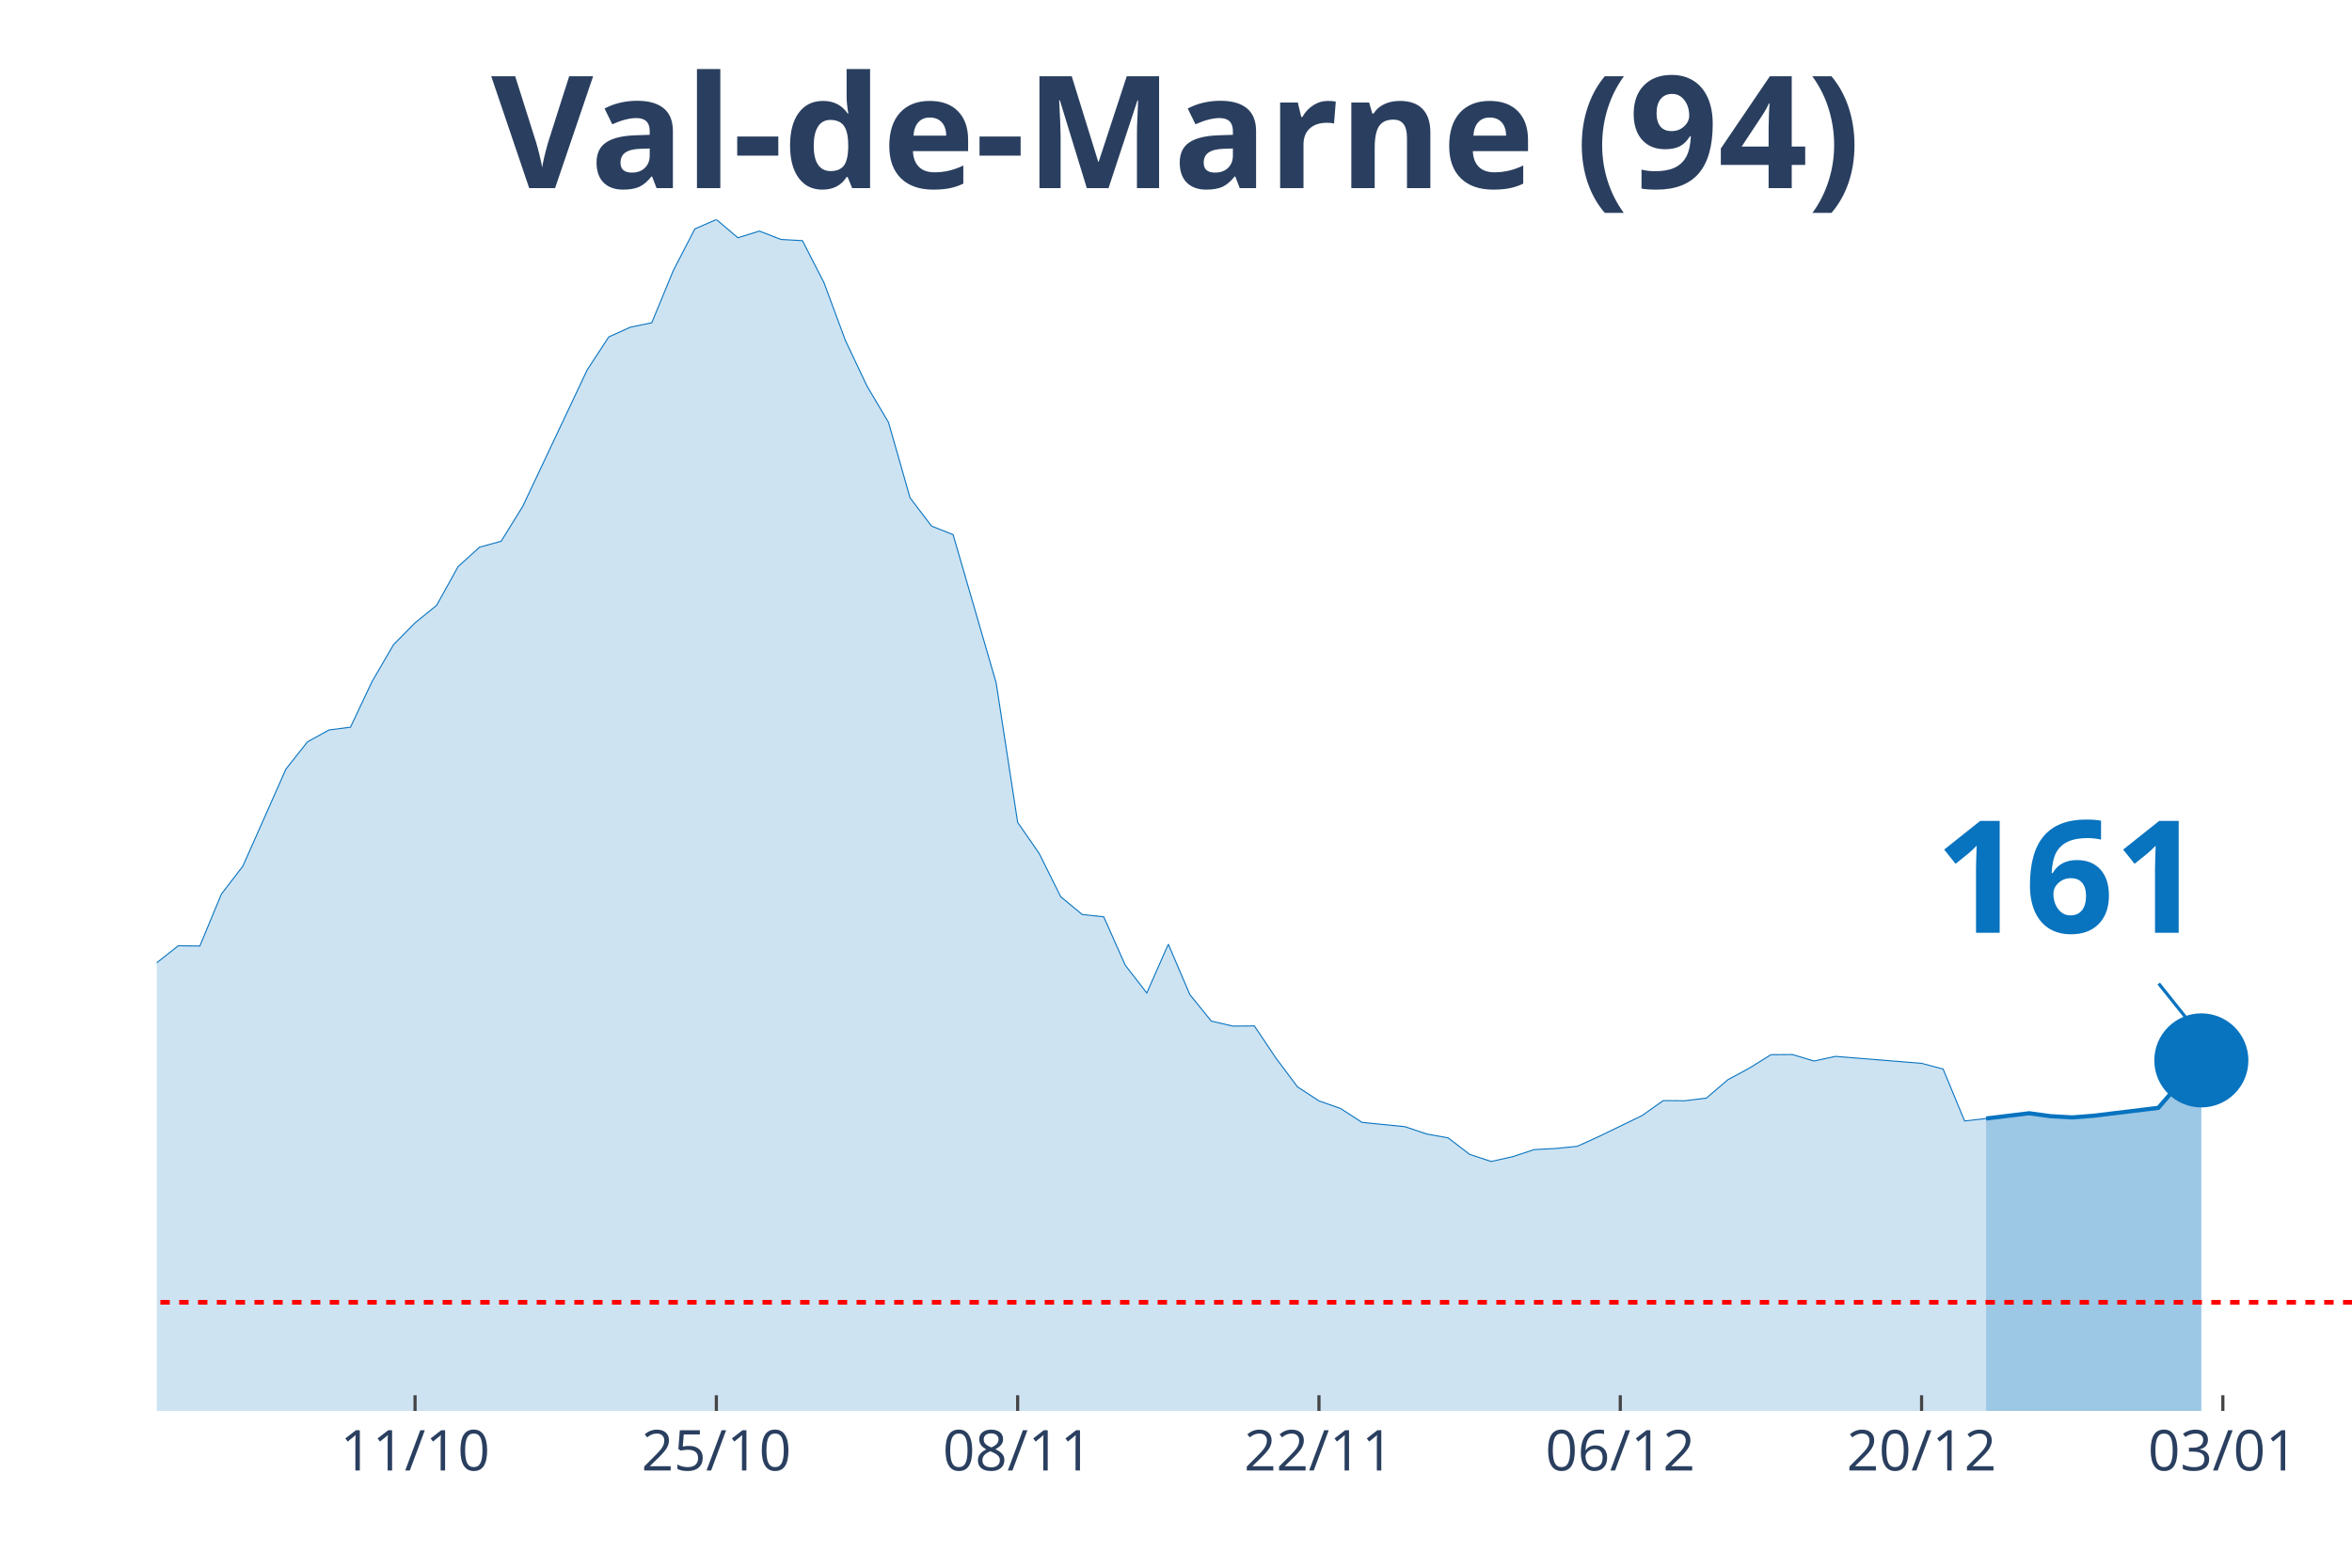
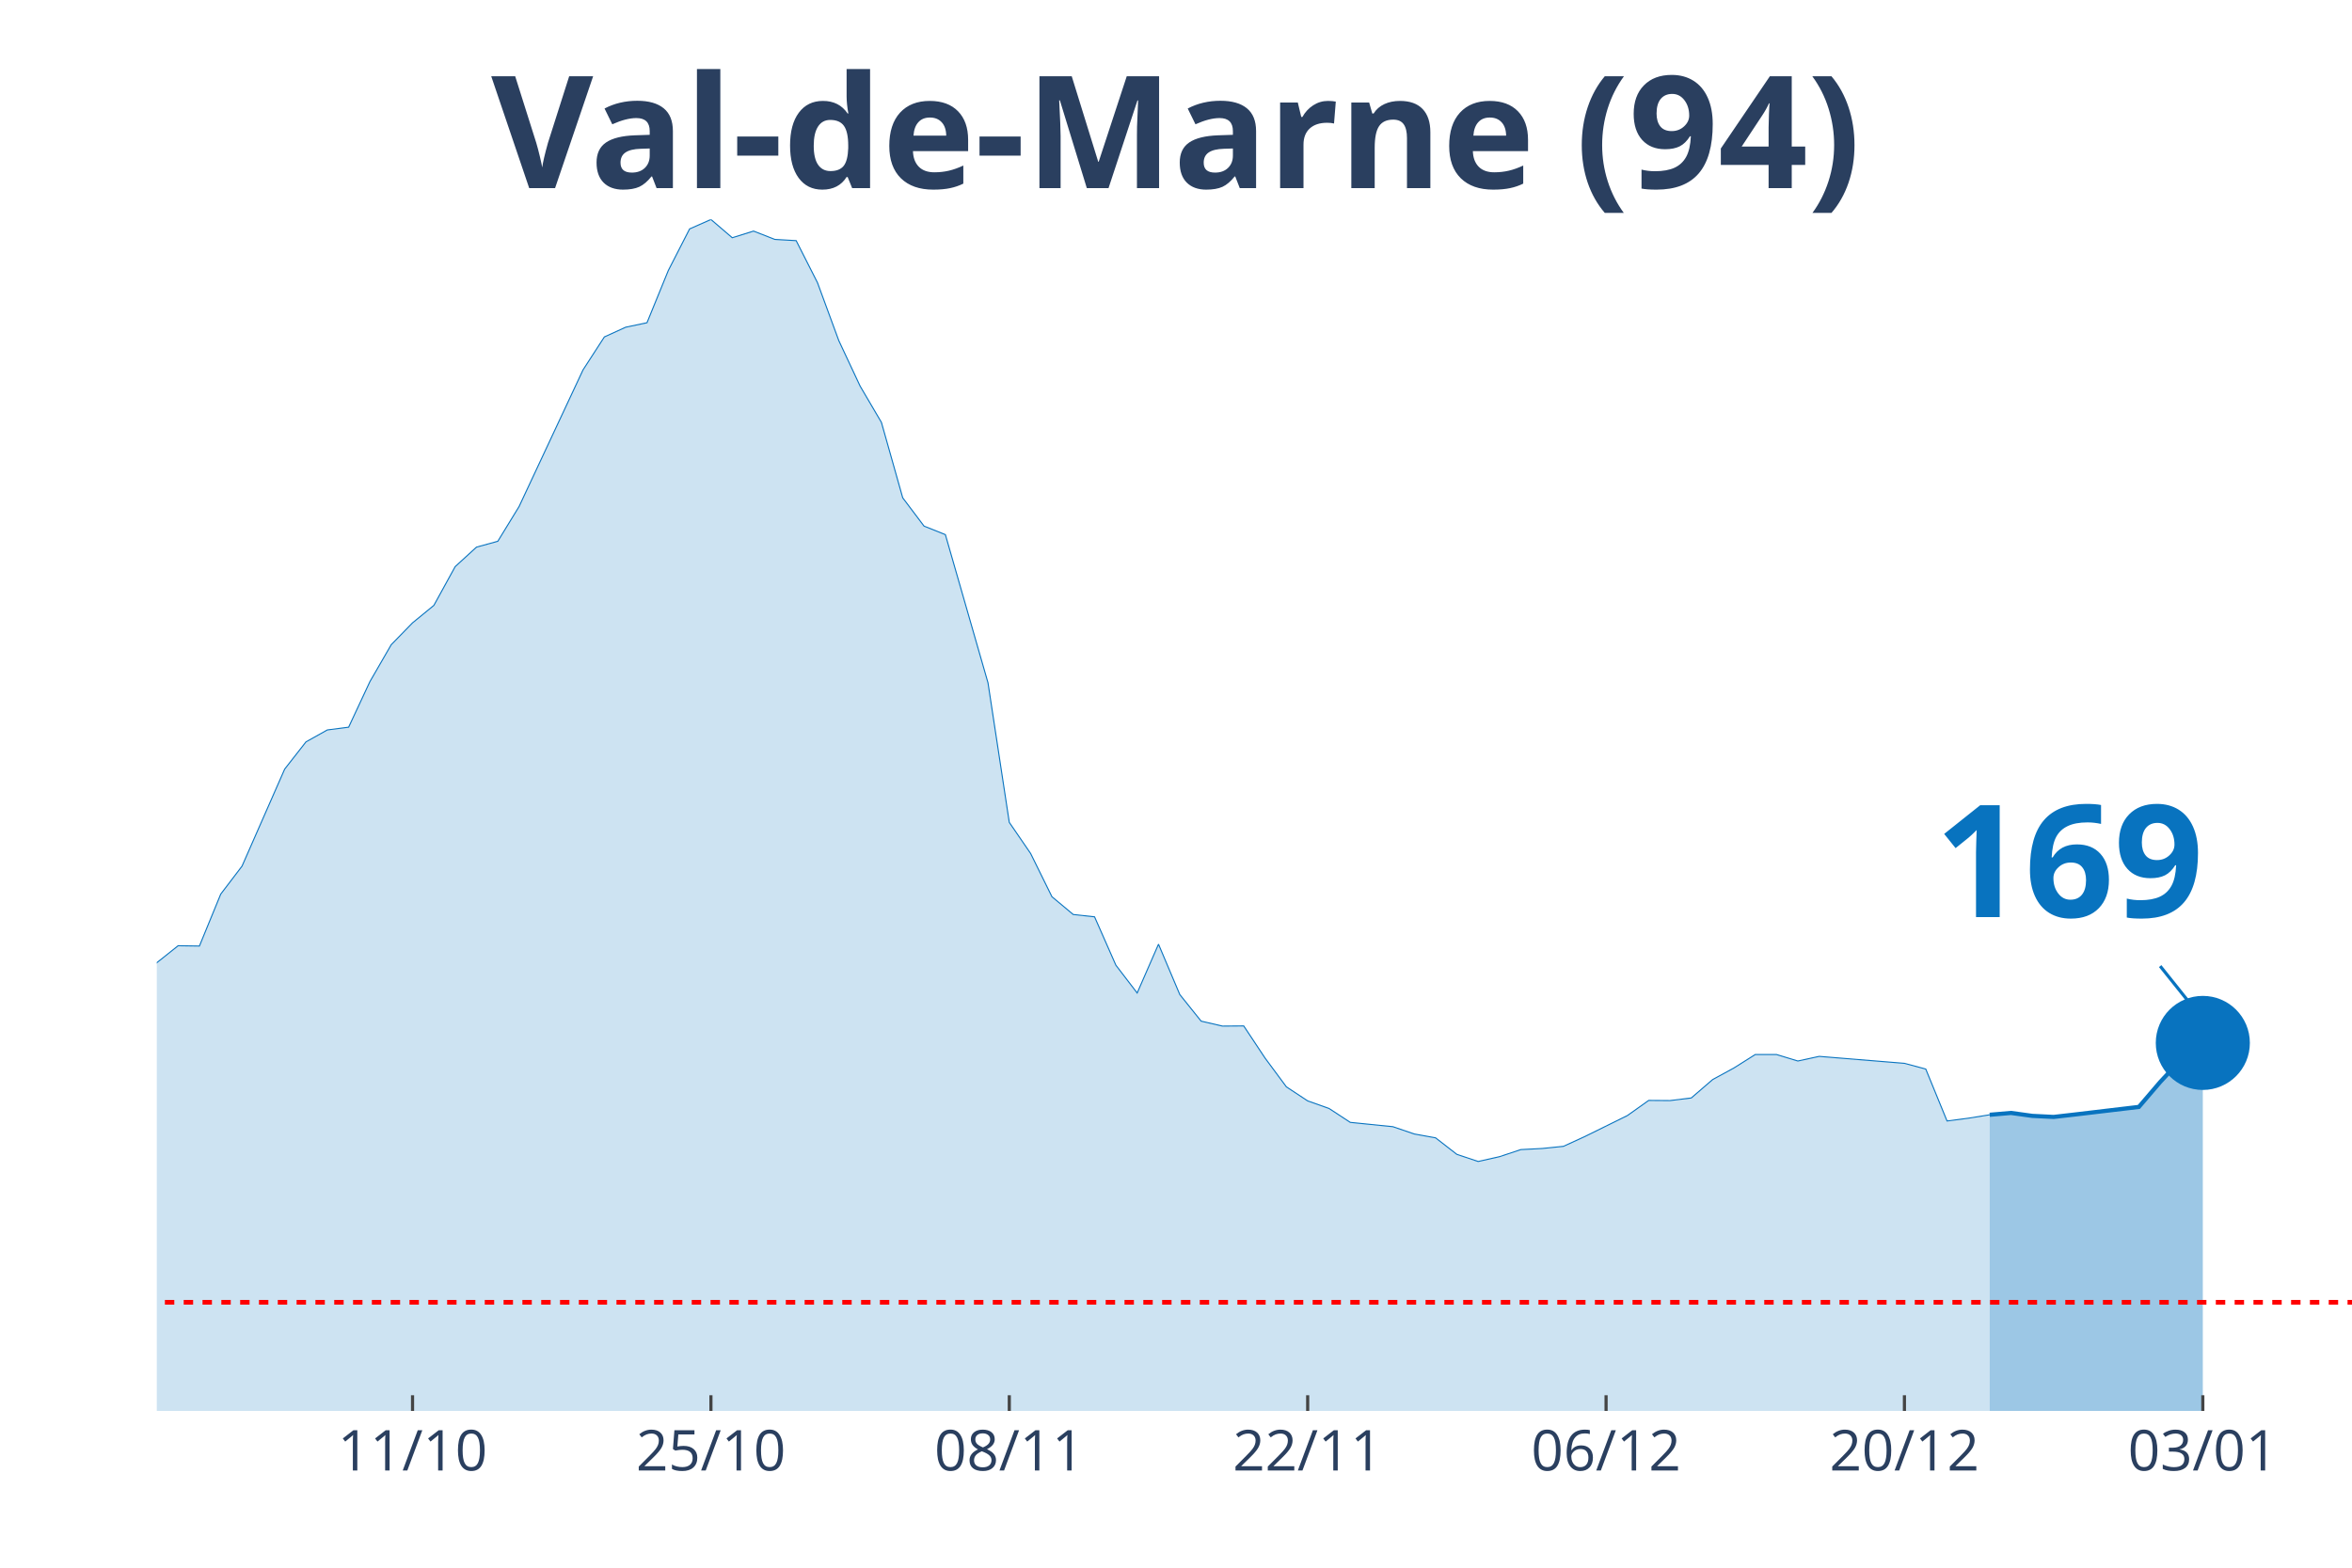
<svg xmlns="http://www.w3.org/2000/svg" class="main-svg" width="1125" height="750" style="" viewBox="0 0 750 500">
  <rect x="0" y="0" width="750" height="500" style="fill: rgb(0, 0, 0); fill-opacity: 0;" />
-   <defs id="defs-2e3dd7">
+   <defs id="defs-4e56c9">
    <g class="clips">
-       <clipPath id="clip2e3dd7xyplot" class="plotclip">
+       <clipPath id="clip4e56c9xyplot" class="plotclip">
        <rect width="700" height="380" />
      </clipPath>
-       <clipPath class="axesclip" id="clip2e3dd7x">
+       <clipPath class="axesclip" id="clip4e56c9x">
        <rect x="50" y="0" width="700" height="500" />
      </clipPath>
-       <clipPath class="axesclip" id="clip2e3dd7y">
+       <clipPath class="axesclip" id="clip4e56c9y">
        <rect x="0" y="70" width="750" height="380" />
      </clipPath>
-       <clipPath class="axesclip" id="clip2e3dd7xy">
+       <clipPath class="axesclip" id="clip4e56c9xy">
        <rect x="50" y="70" width="700" height="380" />
      </clipPath>
    </g>
    <g class="gradients" />
  </defs>
  <g class="bglayer">
    <rect class="bg" x="50" y="70" width="700" height="380" style="fill: rgb(0, 0, 0); fill-opacity: 0; stroke-width: 0;" />
  </g>
  <g class="layer-below">
    <g class="imagelayer" />
    <g class="shapelayer" />
  </g>
  <g class="cartesianlayer">
    <g class="subplot xy">
      <g class="layer-subplot">
        <g class="shapelayer" />
        <g class="imagelayer" />
      </g>
      <g class="gridlayer">
        <g class="x">
-           <path class="xgrid crisp" transform="translate(132.35,0)" d="M0,70v380" style="stroke: rgb(255, 255, 255); stroke-opacity: 1; stroke-width: 1px;" />
-           <path class="xgrid crisp" transform="translate(228.43,0)" d="M0,70v380" style="stroke: rgb(255, 255, 255); stroke-opacity: 1; stroke-width: 1px;" />
-           <path class="xgrid crisp" transform="translate(324.51,0)" d="M0,70v380" style="stroke: rgb(255, 255, 255); stroke-opacity: 1; stroke-width: 1px;" />
-           <path class="xgrid crisp" transform="translate(420.59,0)" d="M0,70v380" style="stroke: rgb(255, 255, 255); stroke-opacity: 1; stroke-width: 1px;" />
-           <path class="xgrid crisp" transform="translate(516.67,0)" d="M0,70v380" style="stroke: rgb(255, 255, 255); stroke-opacity: 1; stroke-width: 1px;" />
-           <path class="xgrid crisp" transform="translate(612.75,0)" d="M0,70v380" style="stroke: rgb(255, 255, 255); stroke-opacity: 1; stroke-width: 1px;" />
-           <path class="xgrid crisp" transform="translate(708.82,0)" d="M0,70v380" style="stroke: rgb(255, 255, 255); stroke-opacity: 1; stroke-width: 1px;" />
+           <path class="xgrid crisp" transform="translate(131.55,0)" d="M0,70v380" style="stroke: rgb(255, 255, 255); stroke-opacity: 1; stroke-width: 1px;" />
+           <path class="xgrid crisp" transform="translate(226.7,0)" d="M0,70v380" style="stroke: rgb(255, 255, 255); stroke-opacity: 1; stroke-width: 1px;" />
+           <path class="xgrid crisp" transform="translate(321.84,0)" d="M0,70v380" style="stroke: rgb(255, 255, 255); stroke-opacity: 1; stroke-width: 1px;" />
+           <path class="xgrid crisp" transform="translate(416.99,0)" d="M0,70v380" style="stroke: rgb(255, 255, 255); stroke-opacity: 1; stroke-width: 1px;" />
+           <path class="xgrid crisp" transform="translate(512.14,0)" d="M0,70v380" style="stroke: rgb(255, 255, 255); stroke-opacity: 1; stroke-width: 1px;" />
+           <path class="xgrid crisp" transform="translate(607.28,0)" d="M0,70v380" style="stroke: rgb(255, 255, 255); stroke-opacity: 1; stroke-width: 1px;" />
+           <path class="xgrid crisp" transform="translate(702.43,0)" d="M0,70v380" style="stroke: rgb(255, 255, 255); stroke-opacity: 1; stroke-width: 1px;" />
        </g>
        <g class="y" />
      </g>
      <g class="zerolinelayer" />
      <path class="xlines-below" />
      <path class="ylines-below" />
      <g class="overlines-below" />
      <g class="xaxislayer-below" />
      <g class="yaxislayer-below" />
      <g class="overaxes-below" />
-       <g class="plot" transform="translate(50, 70)" clip-path="url('#clip2e3dd7xyplot')">
+       <g class="plot" transform="translate(50, 70)" clip-path="url('#clip4e56c9xyplot')">
        <g class="scatterlayer mlayer">
-           <g class="trace scatter trace67dadd" style="stroke-miterlimit: 2;">
+           <g class="trace scatter tracee28e7e" style="stroke-miterlimit: 2;">
            <g class="fills">
              <g>
-                 <path class="js-fill" d="M583.33,380L-933.33,380L-933.33,370.24L-809.8,374.08L-802.94,373.99L-617.65,375.76L-610.78,375.86L-487.25,370.54L-480.39,369.94L-439.22,363.19L-432.35,361.27L-350,350.97L-343.14,345.05L-329.41,342.24L-322.55,341.8L-288.24,324.15L-281.37,320.9L-274.51,319.91L-267.65,312.72L-247.06,298.22L-240.2,288.46L-212.75,281.12L-205.88,276.39L-171.57,278.65L-164.71,276.83L-150.98,277.08L-144.12,276.83L-130.39,275.99L-123.53,277.57L-109.8,277.77L-102.94,273.08L-89.22,273.92L-82.35,273.72L-68.63,262.68L-61.76,262.98L-54.9,264.56L-48.04,263.47L-34.31,262.29L-27.45,263.42L-20.59,260.51L-13.73,255.58L-6.86,248.98L0,237.05L6.86,231.63L13.73,231.73L20.59,215.16L27.45,206.24L41.18,175.29L48.04,166.61L54.9,162.81L61.76,161.93L68.63,147.39L75.49,135.61L82.35,128.65L89.22,123.08L96.08,110.71L102.94,104.5L109.8,102.63L116.67,91.54L137.25,47.96L144.12,37.46L150.98,34.36L157.84,32.93L164.71,16.27L171.57,3.01L178.43,0L185.29,5.82L192.16,3.7L199.02,6.36L205.88,6.75L212.75,20.16L219.61,38.65L226.47,53.14L233.33,64.72L240.2,88.78L247.06,97.8L253.92,100.51L267.65,147.78L274.51,192.29L281.37,202.2L288.24,216L295.1,221.67L301.96,222.41L308.82,237.84L315.69,246.71L322.55,231.14L329.41,247.2L336.27,255.68L343.14,257.26L350,257.21L356.86,267.46L363.73,276.63L370.59,281.12L377.45,283.53L384.31,287.97L398.04,289.35L404.9,291.67L411.76,292.9L418.63,298.17L425.49,300.44L432.35,298.91L439.22,296.65L446.08,296.3L452.94,295.61L459.8,292.5L473.53,285.85L480.39,281.02L487.25,281.07L494.12,280.23L500.98,274.37L507.84,270.67L514.71,266.38L521.57,266.33L528.43,268.4L535.29,266.92L562.75,269.14L569.61,270.96L576.47,287.53L583.33,286.74" style="fill: rgb(8, 115, 191); fill-opacity: 0.2; stroke-width: 0;" />
+                 <path class="js-fill" d="M584.47,380L-924.27,380L-924.27,370.24L-801.94,374.08L-795.15,373.99L-611.65,375.76L-604.85,375.86L-482.52,370.54L-475.73,369.94L-434.95,363.19L-428.16,361.27L-346.6,350.97L-339.81,345.05L-326.21,342.24L-319.42,341.8L-285.44,324.15L-278.64,320.9L-271.84,319.91L-265.05,312.72L-244.66,298.22L-237.86,288.46L-210.68,281.12L-203.88,276.39L-169.9,278.65L-163.11,276.83L-149.51,277.08L-142.72,276.83L-129.13,275.99L-122.33,277.57L-108.74,277.77L-101.94,273.08L-88.35,273.92L-81.55,273.72L-67.96,262.68L-61.17,262.98L-54.37,264.56L-47.57,263.47L-33.98,262.29L-27.18,263.42L-20.39,260.51L-13.59,255.58L-6.8,248.98L0,237.05L6.8,231.63L13.59,231.73L20.39,215.16L27.18,206.24L40.78,175.29L47.57,166.61L54.37,162.81L61.17,161.93L67.96,147.39L74.76,135.61L81.55,128.65L88.35,123.08L95.15,110.71L101.94,104.5L108.74,102.63L115.53,91.54L135.92,47.96L142.72,37.46L149.51,34.36L156.31,32.93L163.11,16.27L169.9,3.01L176.7,0L183.5,5.82L190.29,3.7L197.09,6.36L203.88,6.75L210.68,20.16L217.48,38.65L224.27,53.14L231.07,64.72L237.86,88.78L244.66,97.8L251.46,100.51L265.05,147.78L271.84,192.29L278.64,202.2L285.44,216L292.23,221.67L299.03,222.41L305.83,237.84L312.62,246.71L319.42,231.14L326.21,247.2L333.01,255.68L339.81,257.26L346.6,257.21L353.4,267.46L360.19,276.63L366.99,281.12L373.79,283.53L380.58,287.97L394.17,289.35L400.97,291.67L407.77,292.9L414.56,298.17L421.36,300.44L428.16,298.91L434.95,296.65L441.75,296.3L448.54,295.61L455.34,292.5L468.93,285.8L475.73,280.97L482.52,281.02L489.32,280.18L496.12,274.32L502.91,270.62L509.71,266.33L516.5,266.33L523.3,268.4L530.1,266.92L557.28,269.14L564.08,270.96L570.87,287.53L577.67,286.64L584.47,285.55" style="fill: rgb(8, 115, 191); fill-opacity: 0.2; stroke-width: 0;" />
              </g>
            </g>
            <g class="errorbars" />
            <g class="lines">
-               <path class="js-line" d="M-933.33,370.24L-809.8,374.08L-802.94,373.99L-617.65,375.76L-610.78,375.86L-487.25,370.54L-480.39,369.94L-439.22,363.19L-432.35,361.27L-350,350.97L-343.14,345.05L-329.41,342.24L-322.55,341.8L-288.24,324.15L-281.37,320.9L-274.51,319.91L-267.65,312.72L-247.06,298.22L-240.2,288.46L-212.75,281.12L-205.88,276.39L-171.57,278.65L-164.71,276.83L-150.98,277.08L-144.12,276.83L-130.39,275.99L-123.53,277.57L-109.8,277.77L-102.94,273.08L-89.22,273.92L-82.35,273.72L-68.63,262.68L-61.76,262.98L-54.9,264.56L-48.04,263.47L-34.31,262.29L-27.45,263.42L-20.59,260.51L-13.73,255.58L-6.86,248.98L0,237.05L6.86,231.63L13.73,231.73L20.59,215.16L27.45,206.24L41.18,175.29L48.04,166.61L54.9,162.81L61.76,161.93L68.63,147.39L75.49,135.61L82.35,128.65L89.22,123.08L96.08,110.71L102.94,104.5L109.8,102.63L116.67,91.54L137.25,47.96L144.12,37.46L150.98,34.36L157.84,32.93L164.71,16.27L171.57,3.01L178.43,0L185.29,5.82L192.16,3.7L199.02,6.36L205.88,6.75L212.75,20.16L219.61,38.65L226.47,53.14L233.33,64.72L240.2,88.78L247.06,97.8L253.92,100.51L267.65,147.78L274.51,192.29L281.37,202.2L288.24,216L295.1,221.67L301.96,222.41L308.82,237.84L315.69,246.71L322.55,231.14L329.41,247.2L336.27,255.68L343.14,257.26L350,257.21L356.86,267.46L363.73,276.63L370.59,281.12L377.45,283.53L384.31,287.97L398.04,289.35L404.9,291.67L411.76,292.9L418.63,298.17L425.49,300.44L432.35,298.91L439.22,296.65L446.08,296.3L452.94,295.61L459.8,292.5L473.53,285.85L480.39,281.02L487.25,281.07L494.12,280.23L500.98,274.37L507.84,270.67L514.71,266.38L521.57,266.33L528.43,268.4L535.29,266.92L562.75,269.14L569.61,270.96L576.47,287.53L583.33,286.74" style="vector-effect: non-scaling-stroke; fill: none; stroke: rgb(8, 115, 191); stroke-opacity: 1; stroke-width: 0.5px; opacity: 1;" />
+               <path class="js-line" d="M-924.27,370.24L-801.94,374.08L-795.15,373.99L-611.65,375.76L-604.85,375.86L-482.52,370.54L-475.73,369.94L-434.95,363.19L-428.16,361.27L-346.6,350.97L-339.81,345.05L-326.21,342.24L-319.42,341.8L-285.44,324.15L-278.64,320.9L-271.84,319.91L-265.05,312.72L-244.66,298.22L-237.86,288.46L-210.68,281.12L-203.88,276.39L-169.9,278.65L-163.11,276.83L-149.51,277.08L-142.72,276.83L-129.13,275.99L-122.33,277.57L-108.74,277.77L-101.94,273.08L-88.35,273.92L-81.55,273.72L-67.96,262.68L-61.17,262.98L-54.37,264.56L-47.57,263.47L-33.98,262.29L-27.18,263.42L-20.39,260.51L-13.59,255.58L-6.8,248.98L0,237.05L6.8,231.63L13.59,231.73L20.39,215.16L27.18,206.24L40.78,175.29L47.57,166.61L54.37,162.81L61.17,161.93L67.96,147.39L74.76,135.61L81.55,128.65L88.35,123.08L95.15,110.71L101.94,104.5L108.74,102.63L115.53,91.54L135.92,47.96L142.72,37.46L149.51,34.36L156.31,32.93L163.11,16.27L169.9,3.01L176.7,0L183.5,5.82L190.29,3.7L197.09,6.36L203.88,6.75L210.68,20.16L217.48,38.65L224.27,53.14L231.07,64.72L237.86,88.78L244.66,97.8L251.46,100.51L265.05,147.78L271.84,192.29L278.64,202.2L285.44,216L292.23,221.67L299.03,222.41L305.83,237.84L312.62,246.71L319.42,231.14L326.21,247.2L333.01,255.68L339.81,257.26L346.6,257.21L353.4,267.46L360.19,276.63L366.99,281.12L373.79,283.53L380.58,287.97L394.17,289.35L400.97,291.67L407.77,292.9L414.56,298.17L421.36,300.44L428.16,298.91L434.95,296.65L441.75,296.3L448.54,295.61L455.34,292.5L468.93,285.8L475.73,280.97L482.52,281.02L489.32,280.18L496.12,274.32L502.91,270.62L509.71,266.33L516.5,266.33L523.3,268.4L530.1,266.92L557.28,269.14L564.08,270.96L570.87,287.53L577.67,286.64L584.47,285.55" style="vector-effect: non-scaling-stroke; fill: none; stroke: rgb(8, 115, 191); stroke-opacity: 1; stroke-width: 0.5px; opacity: 1;" />
            </g>
            <g class="points" />
            <g class="text" />
          </g>
-           <g class="trace scatter trace716b1c" style="stroke-miterlimit: 2;">
+           <g class="trace scatter traceeec19f" style="stroke-miterlimit: 2;">
            <g class="fills">
              <g>
-                 <path class="js-fill" d="M651.96,380L583.33,380L583.33,286.74L597.06,285.06L603.92,286L610.78,286.39L617.65,285.85L638.24,283.34L645.1,275.4L651.96,268.2" style="fill: rgb(8, 115, 191); fill-opacity: 0.4; stroke-width: 0;" />
+                 <path class="js-fill" d="M652.43,380L584.47,380L584.47,285.55L591.26,284.96L598.06,285.9L604.85,286.24L611.65,285.46L632.04,283.04L638.83,275.1L645.63,267.81L652.43,262.63" style="fill: rgb(8, 115, 191); fill-opacity: 0.4; stroke-width: 0;" />
              </g>
            </g>
            <g class="errorbars" />
            <g class="lines">
-               <path class="js-line" d="M583.33,286.74L597.06,285.06L603.92,286L610.78,286.39L617.65,285.85L638.24,283.34L645.1,275.4L651.96,268.2" style="vector-effect: non-scaling-stroke; fill: none; stroke: rgb(8, 115, 191); stroke-opacity: 1; stroke-width: 2px; opacity: 1;" />
+               <path class="js-line" d="M584.47,285.55L591.26,284.96L598.06,285.9L604.85,286.24L611.65,285.46L632.04,283.04L638.83,275.1L645.63,267.81L652.43,262.63" style="vector-effect: non-scaling-stroke; fill: none; stroke: rgb(8, 115, 191); stroke-opacity: 1; stroke-width: 2px; opacity: 1;" />
            </g>
            <g class="points" />
            <g class="text" />
          </g>
-           <g class="trace scatter trace3841a5" style="stroke-miterlimit: 2; opacity: 1;">
+           <g class="trace scatter traceaedbe8" style="stroke-miterlimit: 2; opacity: 1;">
            <g class="fills" />
            <g class="errorbars" />
            <g class="lines" />
            <g class="points">
-               <path class="point" transform="translate(651.96,268.2)" d="M15,0A15,15 0 1,1 0,-15A15,15 0 0,1 15,0Z" style="opacity: 1; stroke-width: 0px; fill: rgb(8, 115, 191); fill-opacity: 1;" />
+               <path class="point" transform="translate(652.43,262.63)" d="M15,0A15,15 0 1,1 0,-15A15,15 0 0,1 15,0Z" style="opacity: 1; stroke-width: 0px; fill: rgb(8, 115, 191); fill-opacity: 1;" />
            </g>
            <g class="text" />
          </g>
        </g>
      </g>
      <g class="overplot" />
      <path class="xlines-above crisp" style="fill: none; stroke-width: 1px; stroke: rgb(0, 0, 0); stroke-opacity: 0;" d="" />
      <path class="ylines-above crisp" style="fill: none;" d="M0,0" />
      <g class="overlines-above" />
      <g class="xaxislayer-above">
-         <path class="xtick ticks crisp" d="M0,450v-5" transform="translate(132.35,0)" style="stroke: rgb(68, 68, 68); stroke-opacity: 1; stroke-width: 1px;" />
-         <path class="xtick ticks crisp" d="M0,450v-5" transform="translate(228.43,0)" style="stroke: rgb(68, 68, 68); stroke-opacity: 1; stroke-width: 1px;" />
-         <path class="xtick ticks crisp" d="M0,450v-5" transform="translate(324.51,0)" style="stroke: rgb(68, 68, 68); stroke-opacity: 1; stroke-width: 1px;" />
-         <path class="xtick ticks crisp" d="M0,450v-5" transform="translate(420.59,0)" style="stroke: rgb(68, 68, 68); stroke-opacity: 1; stroke-width: 1px;" />
-         <path class="xtick ticks crisp" d="M0,450v-5" transform="translate(516.67,0)" style="stroke: rgb(68, 68, 68); stroke-opacity: 1; stroke-width: 1px;" />
-         <path class="xtick ticks crisp" d="M0,450v-5" transform="translate(612.75,0)" style="stroke: rgb(68, 68, 68); stroke-opacity: 1; stroke-width: 1px;" />
-         <path class="xtick ticks crisp" d="M0,450v-5" transform="translate(708.82,0)" style="stroke: rgb(68, 68, 68); stroke-opacity: 1; stroke-width: 1px;" />
+         <path class="xtick ticks crisp" d="M0,450v-5" transform="translate(131.55,0)" style="stroke: rgb(68, 68, 68); stroke-opacity: 1; stroke-width: 1px;" />
+         <path class="xtick ticks crisp" d="M0,450v-5" transform="translate(226.7,0)" style="stroke: rgb(68, 68, 68); stroke-opacity: 1; stroke-width: 1px;" />
+         <path class="xtick ticks crisp" d="M0,450v-5" transform="translate(321.84,0)" style="stroke: rgb(68, 68, 68); stroke-opacity: 1; stroke-width: 1px;" />
+         <path class="xtick ticks crisp" d="M0,450v-5" transform="translate(416.99,0)" style="stroke: rgb(68, 68, 68); stroke-opacity: 1; stroke-width: 1px;" />
+         <path class="xtick ticks crisp" d="M0,450v-5" transform="translate(512.14,0)" style="stroke: rgb(68, 68, 68); stroke-opacity: 1; stroke-width: 1px;" />
+         <path class="xtick ticks crisp" d="M0,450v-5" transform="translate(607.28,0)" style="stroke: rgb(68, 68, 68); stroke-opacity: 1; stroke-width: 1px;" />
+         <path class="xtick ticks crisp" d="M0,450v-5" transform="translate(702.43,0)" style="stroke: rgb(68, 68, 68); stroke-opacity: 1; stroke-width: 1px;" />
        <g class="xtick">
-           <text text-anchor="middle" x="0" y="469" transform="translate(132.35,0)" style="font-family: 'Open Sans', verdana, arial, sans-serif; font-size: 18px; fill: rgb(42, 63, 95); fill-opacity: 1; white-space: pre;">11/10</text>
+           <text text-anchor="middle" x="0" y="469" transform="translate(131.55,0)" style="font-family: 'Open Sans', verdana, arial, sans-serif; font-size: 18px; fill: rgb(42, 63, 95); fill-opacity: 1; white-space: pre;">11/10</text>
        </g>
        <g class="xtick">
-           <text text-anchor="middle" x="0" y="469" transform="translate(228.43,0)" style="font-family: 'Open Sans', verdana, arial, sans-serif; font-size: 18px; fill: rgb(42, 63, 95); fill-opacity: 1; white-space: pre;">25/10</text>
+           <text text-anchor="middle" x="0" y="469" transform="translate(226.7,0)" style="font-family: 'Open Sans', verdana, arial, sans-serif; font-size: 18px; fill: rgb(42, 63, 95); fill-opacity: 1; white-space: pre;">25/10</text>
        </g>
        <g class="xtick">
-           <text text-anchor="middle" x="0" y="469" transform="translate(324.51,0)" style="font-family: 'Open Sans', verdana, arial, sans-serif; font-size: 18px; fill: rgb(42, 63, 95); fill-opacity: 1; white-space: pre;">08/11</text>
+           <text text-anchor="middle" x="0" y="469" transform="translate(321.84,0)" style="font-family: 'Open Sans', verdana, arial, sans-serif; font-size: 18px; fill: rgb(42, 63, 95); fill-opacity: 1; white-space: pre;">08/11</text>
        </g>
        <g class="xtick">
-           <text text-anchor="middle" x="0" y="469" transform="translate(420.59,0)" style="font-family: 'Open Sans', verdana, arial, sans-serif; font-size: 18px; fill: rgb(42, 63, 95); fill-opacity: 1; white-space: pre;">22/11</text>
+           <text text-anchor="middle" x="0" y="469" transform="translate(416.99,0)" style="font-family: 'Open Sans', verdana, arial, sans-serif; font-size: 18px; fill: rgb(42, 63, 95); fill-opacity: 1; white-space: pre;">22/11</text>
        </g>
        <g class="xtick">
-           <text text-anchor="middle" x="0" y="469" transform="translate(516.67,0)" style="font-family: 'Open Sans', verdana, arial, sans-serif; font-size: 18px; fill: rgb(42, 63, 95); fill-opacity: 1; white-space: pre;">06/12</text>
+           <text text-anchor="middle" x="0" y="469" transform="translate(512.14,0)" style="font-family: 'Open Sans', verdana, arial, sans-serif; font-size: 18px; fill: rgb(42, 63, 95); fill-opacity: 1; white-space: pre;">06/12</text>
        </g>
        <g class="xtick">
-           <text text-anchor="middle" x="0" y="469" transform="translate(612.75,0)" style="font-family: 'Open Sans', verdana, arial, sans-serif; font-size: 18px; fill: rgb(42, 63, 95); fill-opacity: 1; white-space: pre;">20/12</text>
+           <text text-anchor="middle" x="0" y="469" transform="translate(607.28,0)" style="font-family: 'Open Sans', verdana, arial, sans-serif; font-size: 18px; fill: rgb(42, 63, 95); fill-opacity: 1; white-space: pre;">20/12</text>
        </g>
        <g class="xtick">
-           <text text-anchor="middle" x="0" y="469" transform="translate(708.82,0)" style="font-family: 'Open Sans', verdana, arial, sans-serif; font-size: 18px; fill: rgb(42, 63, 95); fill-opacity: 1; white-space: pre;">03/01</text>
+           <text text-anchor="middle" x="0" y="469" transform="translate(702.43,0)" style="font-family: 'Open Sans', verdana, arial, sans-serif; font-size: 18px; fill: rgb(42, 63, 95); fill-opacity: 1; white-space: pre;">03/01</text>
        </g>
      </g>
      <g class="yaxislayer-above" />
      <g class="overaxes-above" />
    </g>
  </g>
  <g class="polarlayer" />
  <g class="ternarylayer" />
  <g class="geolayer" />
  <g class="funnelarealayer" />
  <g class="pielayer" />
  <g class="treemaplayer" />
  <g class="sunburstlayer" />
  <g class="glimages" />
-   <defs id="topdefs-2e3dd7">
+   <defs id="topdefs-4e56c9">
    <g class="clips" />
  </defs>
  <g class="layer-above">
    <g class="imagelayer" />
    <g class="shapelayer">
-       <path data-index="0" fill-rule="evenodd" d="M-3806.86,415.35L1209.8,415.35" clip-path="url('#clip2e3dd7xy')" style="opacity: 1; stroke: rgb(255, 0, 0); stroke-opacity: 1; fill: rgb(0, 0, 0); fill-opacity: 0; stroke-dasharray: 3px, 3px; stroke-width: 1.5px;" />
+       <path data-index="0" fill-rule="evenodd" d="M-3769.42,415.35L1198.54,415.35" clip-path="url('#clip4e56c9xy')" style="opacity: 1; stroke: rgb(255, 0, 0); stroke-opacity: 1; fill: rgb(0, 0, 0); fill-opacity: 0; stroke-dasharray: 3px, 3px; stroke-width: 1.5px;" />
    </g>
  </g>
  <g class="infolayer">
    <g class="g-gtitle">
      <text class="gtitle" x="375" y="25" text-anchor="middle" dy="0.7em" style="font-family: 'Open Sans', verdana, arial, sans-serif; font-size: 50px; fill: rgb(42, 63, 95); opacity: 1; font-weight: normal; white-space: pre;">
        <tspan style="font-weight:bold">Val-de-Marne (94)</tspan>
      </text>
    </g>
    <g class="g-xtitle" />
    <g class="annotation" data-index="0" style="opacity: 1;">
-       <g class="annotation-text-g" transform="rotate(0,659.96,278.2)">
-         <g class="cursor-pointer" transform="translate(602, 242)">
+       <g class="annotation-text-g" transform="rotate(0,660.43,272.63)">
+         <g class="cursor-pointer" transform="translate(602, 237)">
          <rect class="bg" x="0.5" y="0.5" width="115" height="71" style="stroke-width: 1px; stroke: rgb(0, 0, 0); stroke-opacity: 0; fill: rgb(255, 255, 255); fill-opacity: 0.6;" />
          <text class="annotation-text" text-anchor="middle" x="57.812" y="55.5" style="font-family: 'Open Sans', verdana, arial, sans-serif; font-size: 50px; fill: rgb(8, 115, 191); fill-opacity: 1; white-space: pre;">
-             <tspan style="font-weight:bold">161 </tspan>
+             <tspan style="font-weight:bold">169 </tspan>
          </text>
        </g>
      </g>
      <g class="annotation-arrow-g" style="opacity: 1;">
-         <path d="M688.36,313.7L699.96,328.2" style="stroke-width: 1px; stroke: rgb(8, 115, 191); stroke-opacity: 1; stroke-dasharray: 0px, 0px, 18.569px, 18.569px;" />
+         <path d="M688.83,308.13L700.43,322.63" style="stroke-width: 1px; stroke: rgb(8, 115, 191); stroke-opacity: 1; stroke-dasharray: 0px, 0px, 18.569px, 18.569px;" />
      </g>
    </g>
  </g>
</svg>
